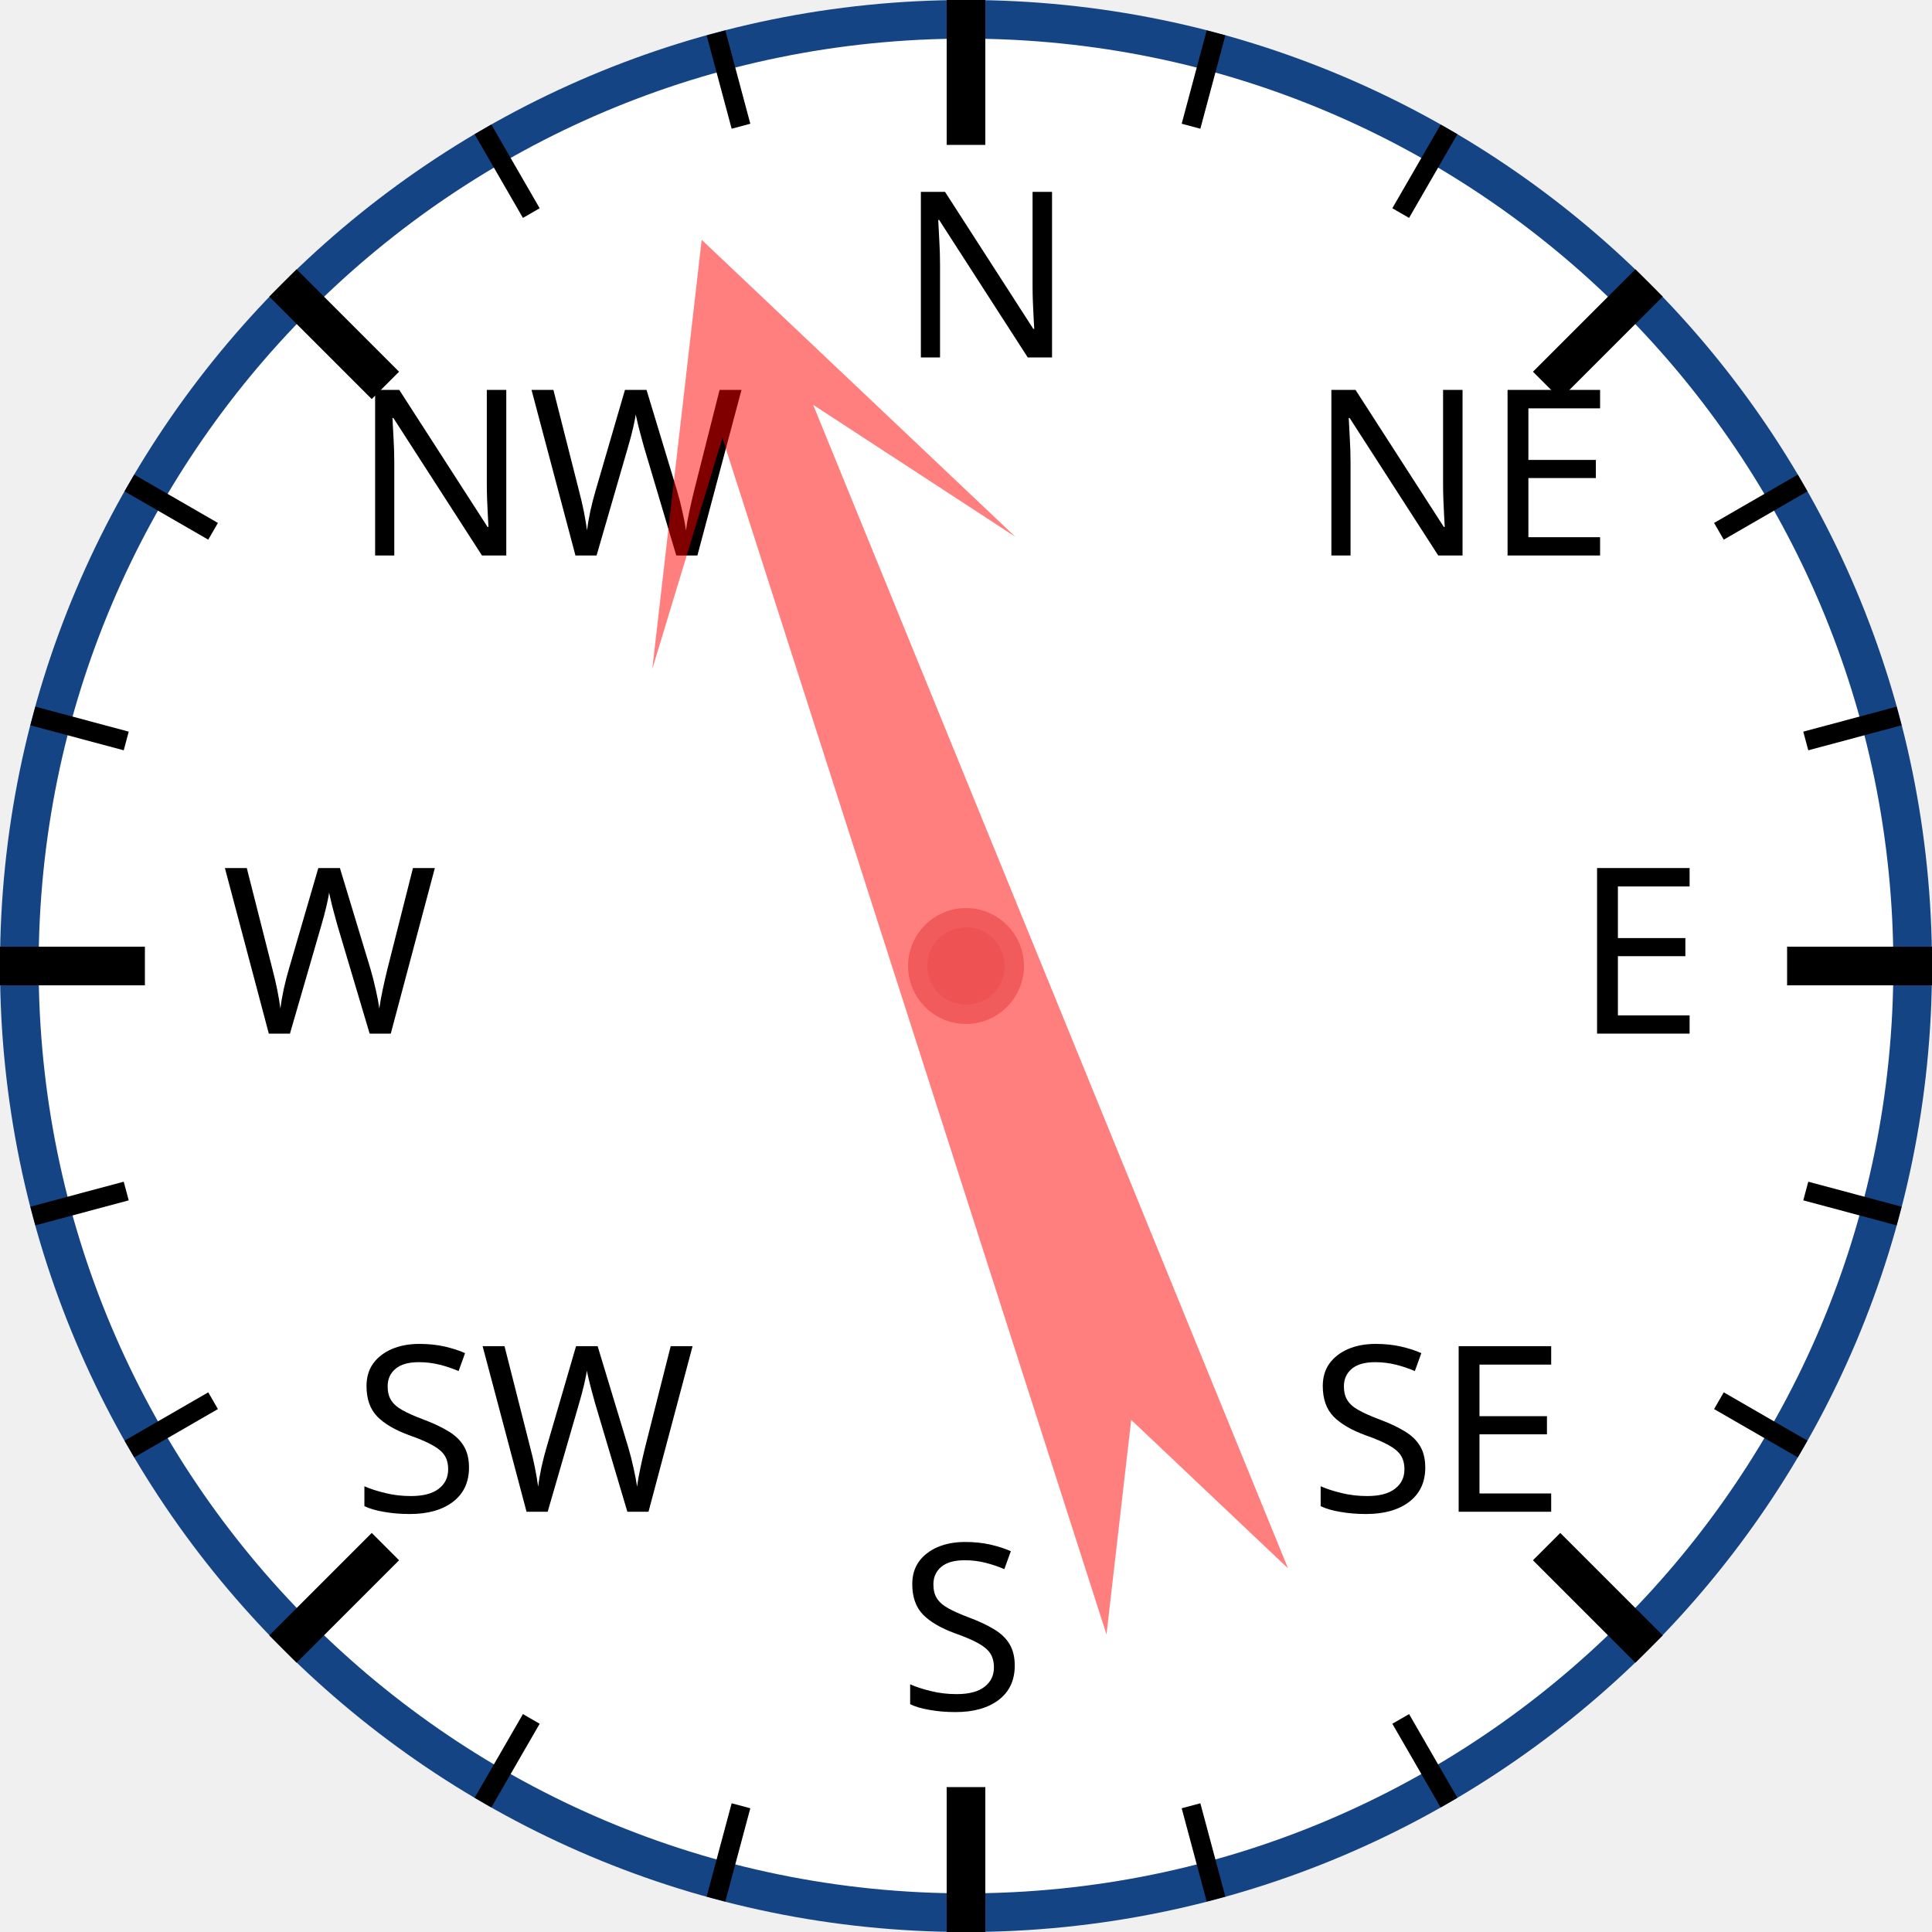
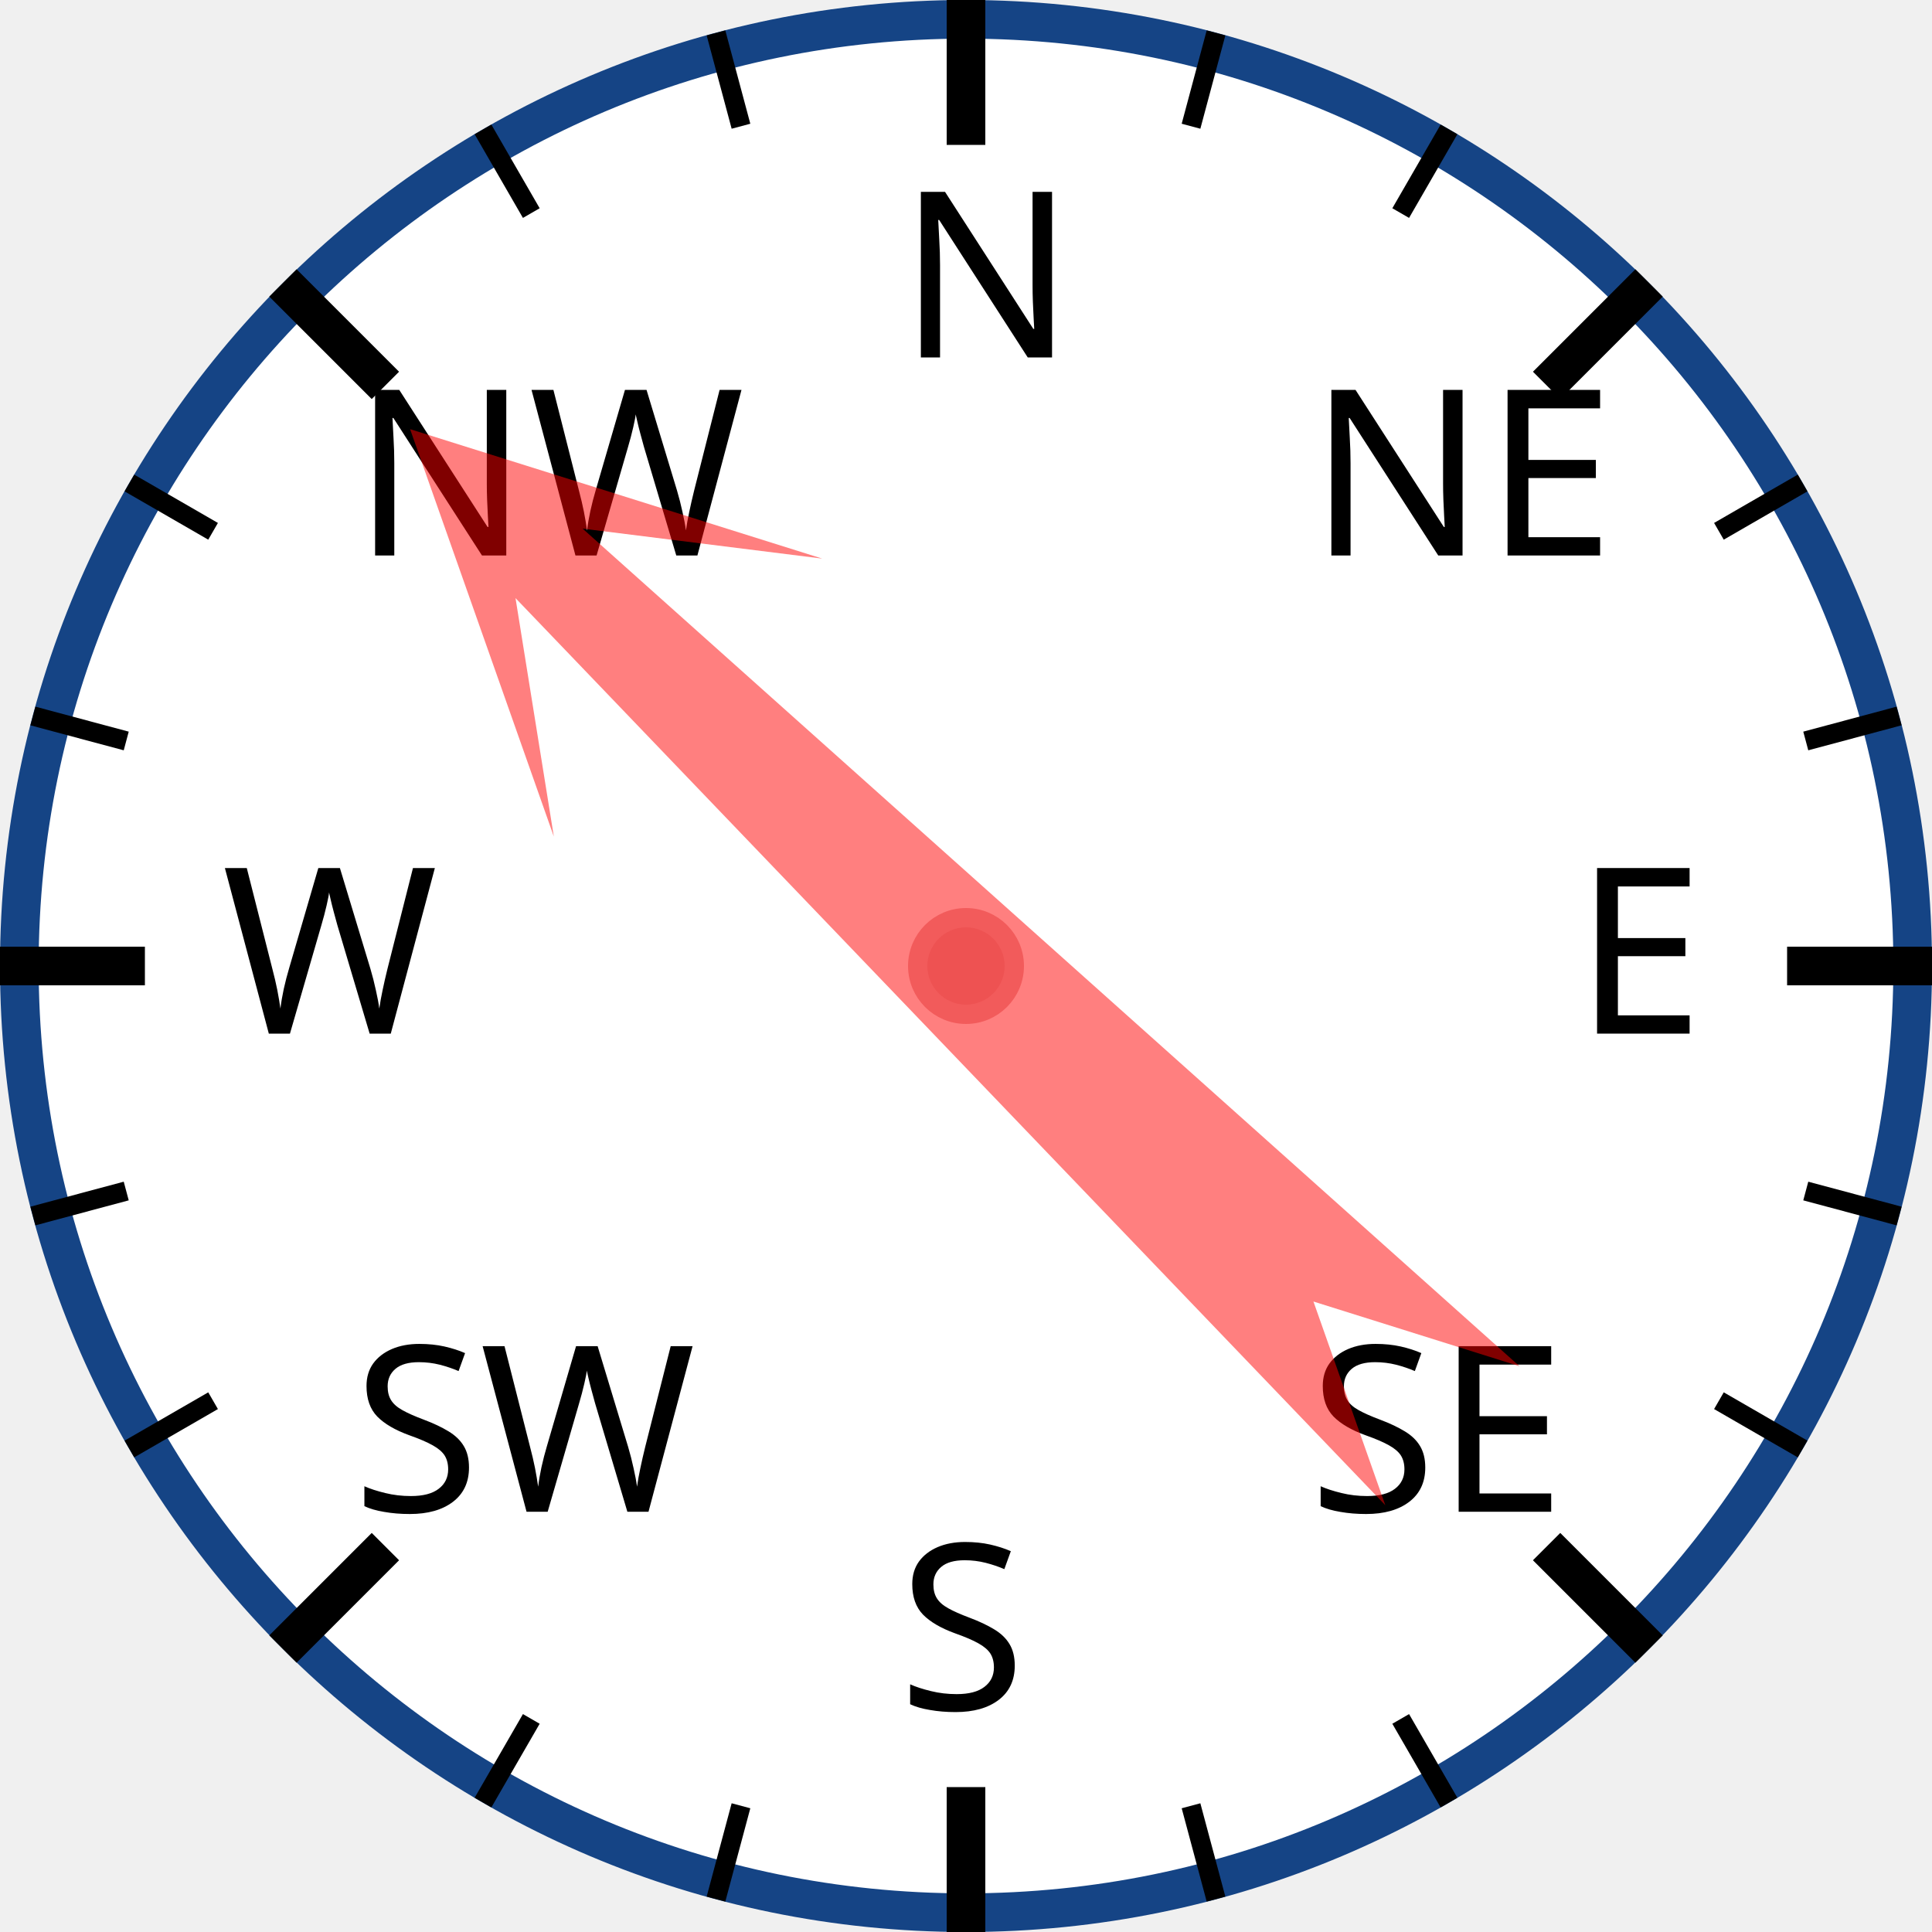
<svg xmlns="http://www.w3.org/2000/svg" width="120px" height="120px" viewBox="0 0 200 200">
  <circle cx="100" cy="100" r="98" style="fill: white; stroke: #154485; stroke-width: 4;" />
  <text x="93.0" y="37.0" style="font-family: sans-serif; font-size: 18pt;">N</text>
  <line x1="100.0" y1="0.0" x2="100.0" y2="15.0" style="stroke: black; stroke-width: 4;" />
  <line x1="74.118" y1="3.407" x2="76.706" y2="13.067" style="stroke: black; stroke-width: 2;" />
  <line x1="50" y1="13.397" x2="55" y2="22.058" style="stroke: black; stroke-width: 2;" />
  <text x="36.503" y="57.503" style="font-family: sans-serif; font-size: 18pt;">NW</text>
  <line x1="29.289" y1="29.289" x2="39.896" y2="39.896" style="stroke: black; stroke-width: 4;" />
  <line x1="13.397" y1="50" x2="22.058" y2="55" style="stroke: black; stroke-width: 2;" />
  <line x1="3.407" y1="74.118" x2="13.067" y2="76.706" style="stroke: black; stroke-width: 2;" />
  <text x="23.0" y="107.0" style="font-family: sans-serif; font-size: 18pt;">W</text>
  <line x1="0.0" y1="100.0" x2="15.0" y2="100.0" style="stroke: black; stroke-width: 4;" />
  <line x1="3.407" y1="125.882" x2="13.067" y2="123.294" style="stroke: black; stroke-width: 2;" />
  <line x1="13.397" y1="150" x2="22.058" y2="145" style="stroke: black; stroke-width: 2;" />
  <text x="36.503" y="156.497" style="font-family: sans-serif; font-size: 18pt;">SW</text>
  <line x1="29.289" y1="170.711" x2="39.896" y2="160.104" style="stroke: black; stroke-width: 4;" />
  <line x1="50" y1="186.603" x2="55" y2="177.942" style="stroke: black; stroke-width: 2;" />
  <line x1="74.118" y1="196.593" x2="76.706" y2="186.933" style="stroke: black; stroke-width: 2;" />
  <text x="93" y="177.0" style="font-family: sans-serif; font-size: 18pt;">S</text>
  <line x1="100" y1="200.0" x2="100" y2="185.0" style="stroke: black; stroke-width: 4;" />
  <line x1="125.882" y1="196.593" x2="123.294" y2="186.933" style="stroke: black; stroke-width: 2;" />
  <line x1="150.0" y1="186.603" x2="145.0" y2="177.942" style="stroke: black; stroke-width: 2;" />
  <text x="135.497" y="156.497" style="font-family: sans-serif; font-size: 18pt;">SE</text>
  <line x1="170.711" y1="170.711" x2="160.104" y2="160.104" style="stroke: black; stroke-width: 4;" />
  <line x1="186.603" y1="150" x2="177.942" y2="145" style="stroke: black; stroke-width: 2;" />
  <line x1="196.593" y1="125.882" x2="186.933" y2="123.294" style="stroke: black; stroke-width: 2;" />
  <text x="163.0" y="107" style="font-family: sans-serif; font-size: 18pt;">E</text>
  <line x1="200.0" y1="100" x2="185.0" y2="100" style="stroke: black; stroke-width: 4;" />
  <line x1="196.593" y1="74.118" x2="186.933" y2="76.706" style="stroke: black; stroke-width: 2;" />
  <line x1="186.603" y1="50" x2="177.942" y2="55" style="stroke: black; stroke-width: 2;" />
  <text x="135.497" y="57.503" style="font-family: sans-serif; font-size: 18pt;">NE</text>
  <line x1="170.711" y1="29.289" x2="160.104" y2="39.896" style="stroke: black; stroke-width: 4;" />
  <line x1="150" y1="13.397" x2="145" y2="22.058" style="stroke: black; stroke-width: 2;" />
  <line x1="125.882" y1="3.407" x2="123.294" y2="13.067" style="stroke: black; stroke-width: 2;" />
-   <polygon points="100 20 120 60 105 40 110 170 100 150 90 170 95 40 80 60" style="fill: red; fill-opacity: 0.5;" transform="rotate(340,100,100)" />
+   <polygon points="100 20 120 60 105 40 110 170 100 150 90 170 95 40 80 60" style="fill: red; fill-opacity: 0.5;" transform="rotate(314,100,100)" />
  <circle cx="100" cy="100" r="5" style="fill: #EE5252; stroke: #F25B5B; stroke-width: 2;" />
</svg>
